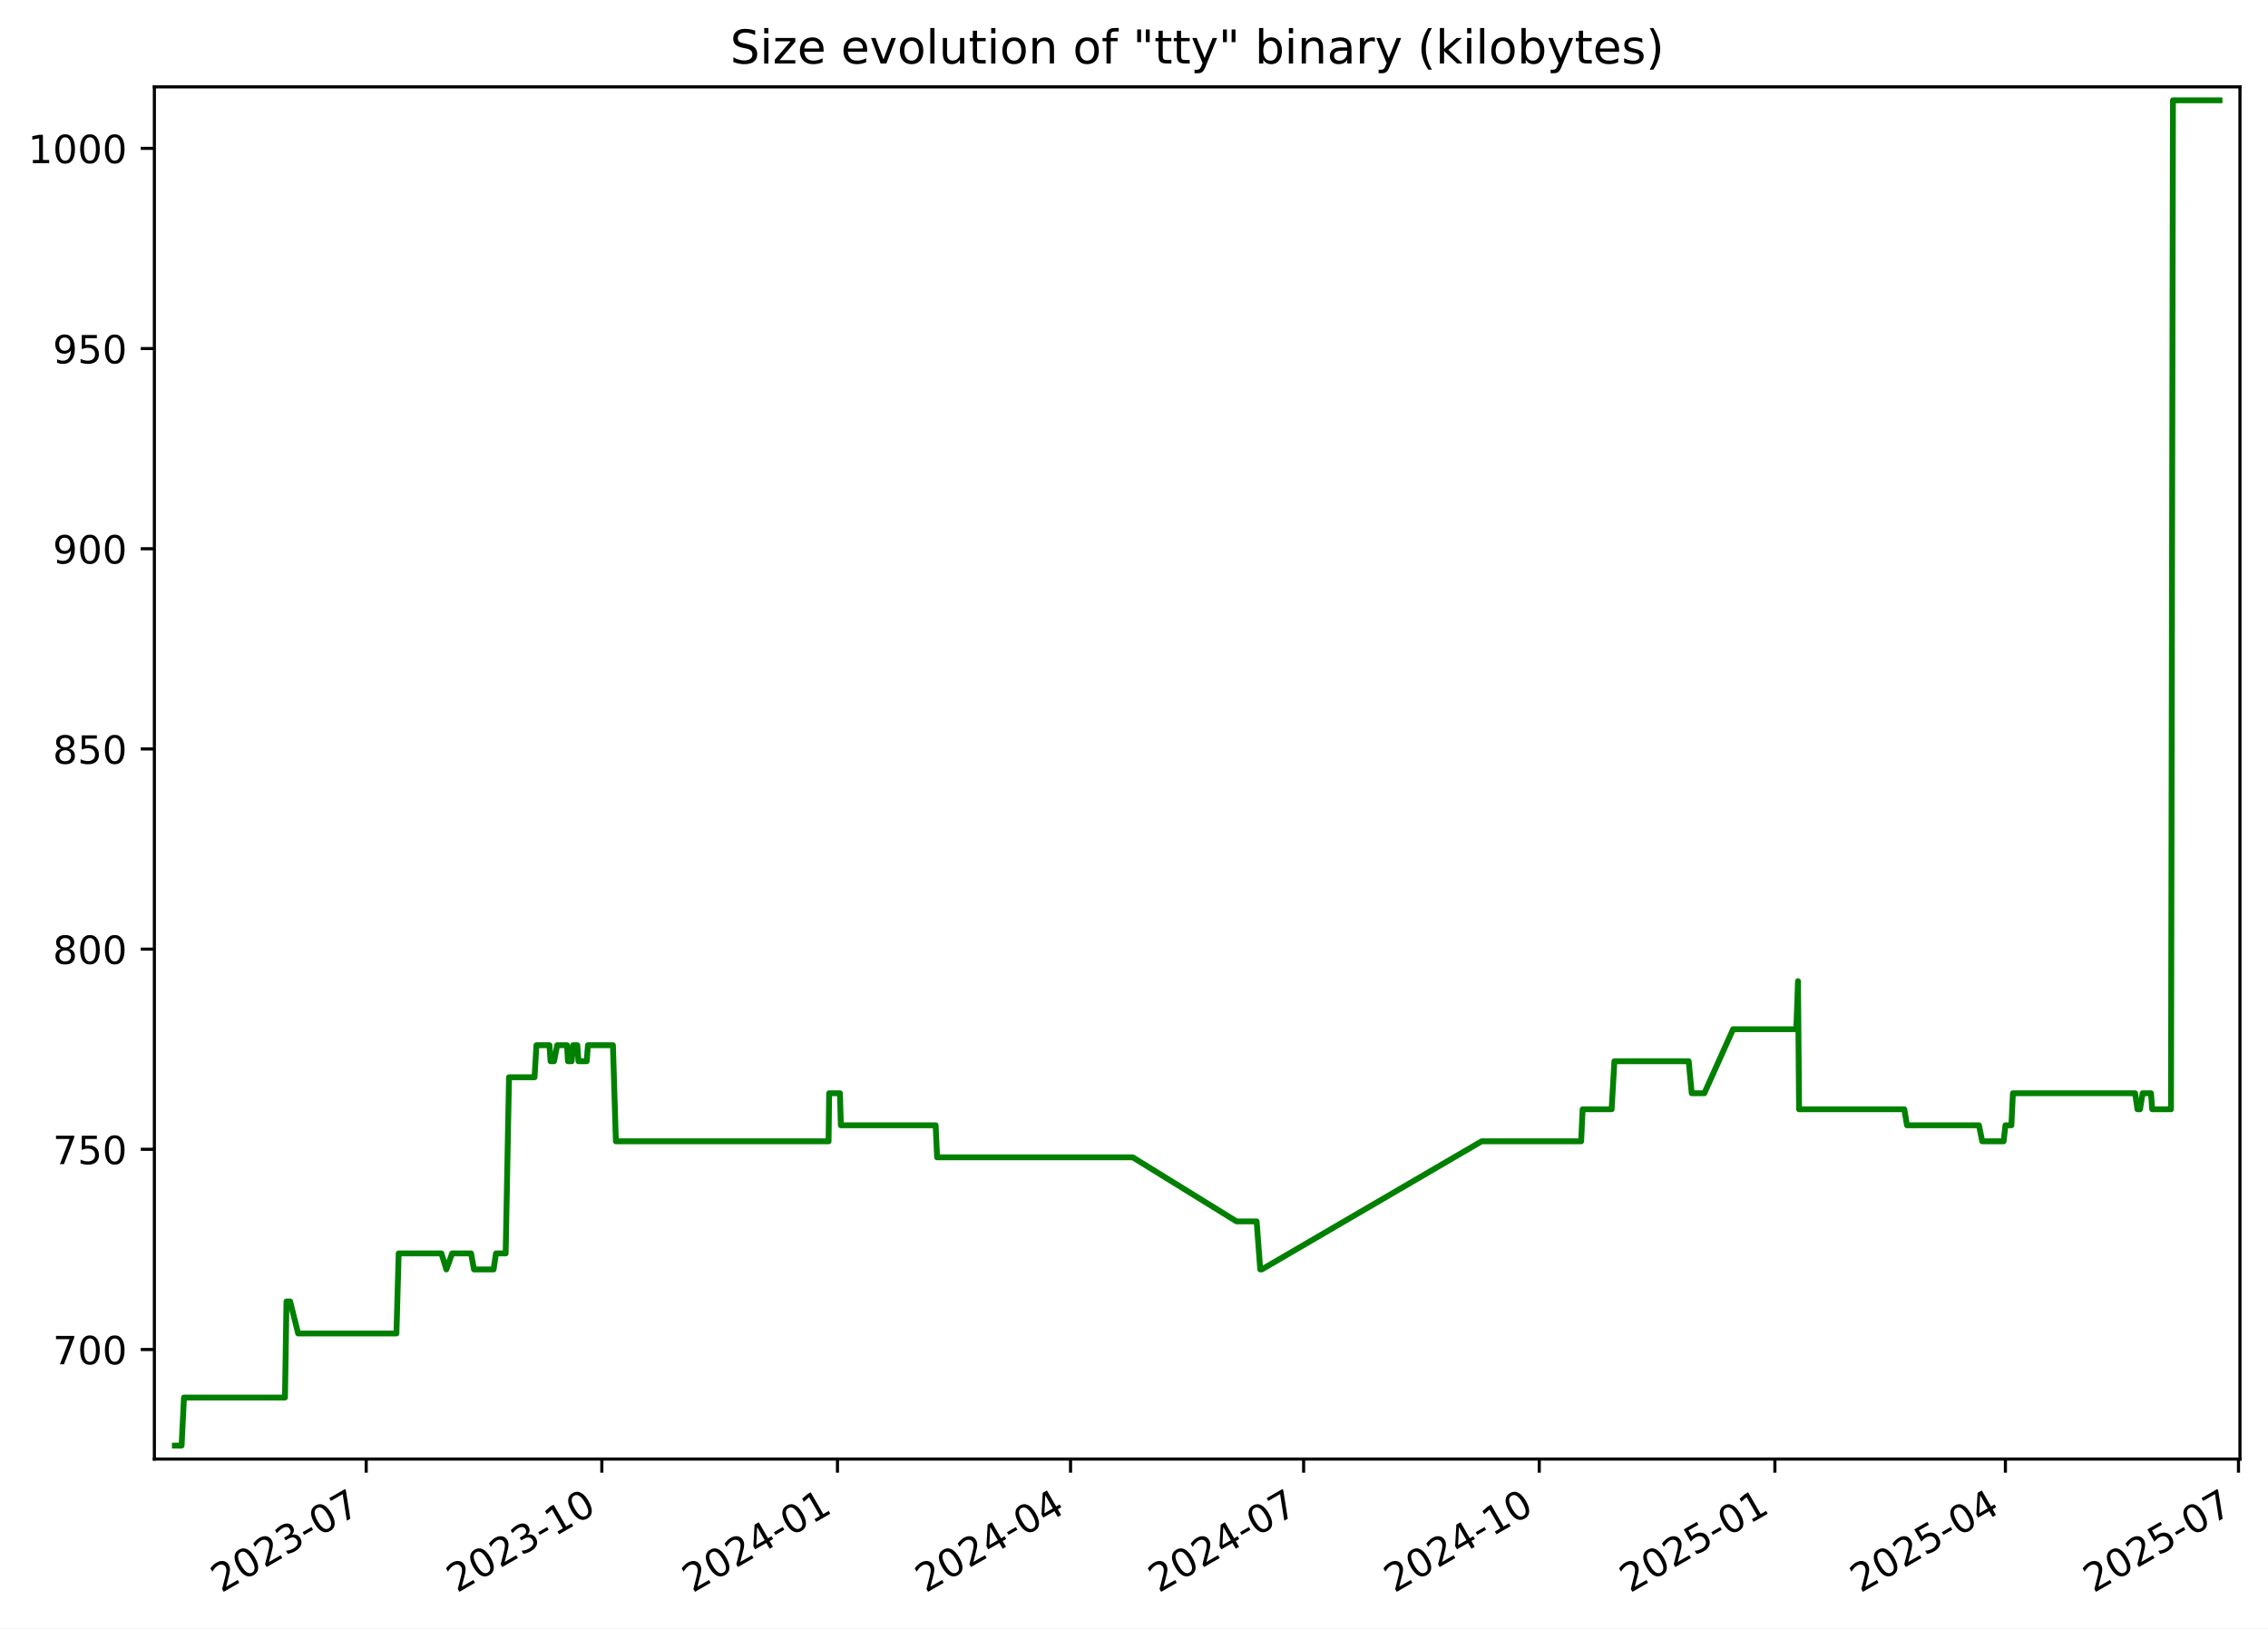
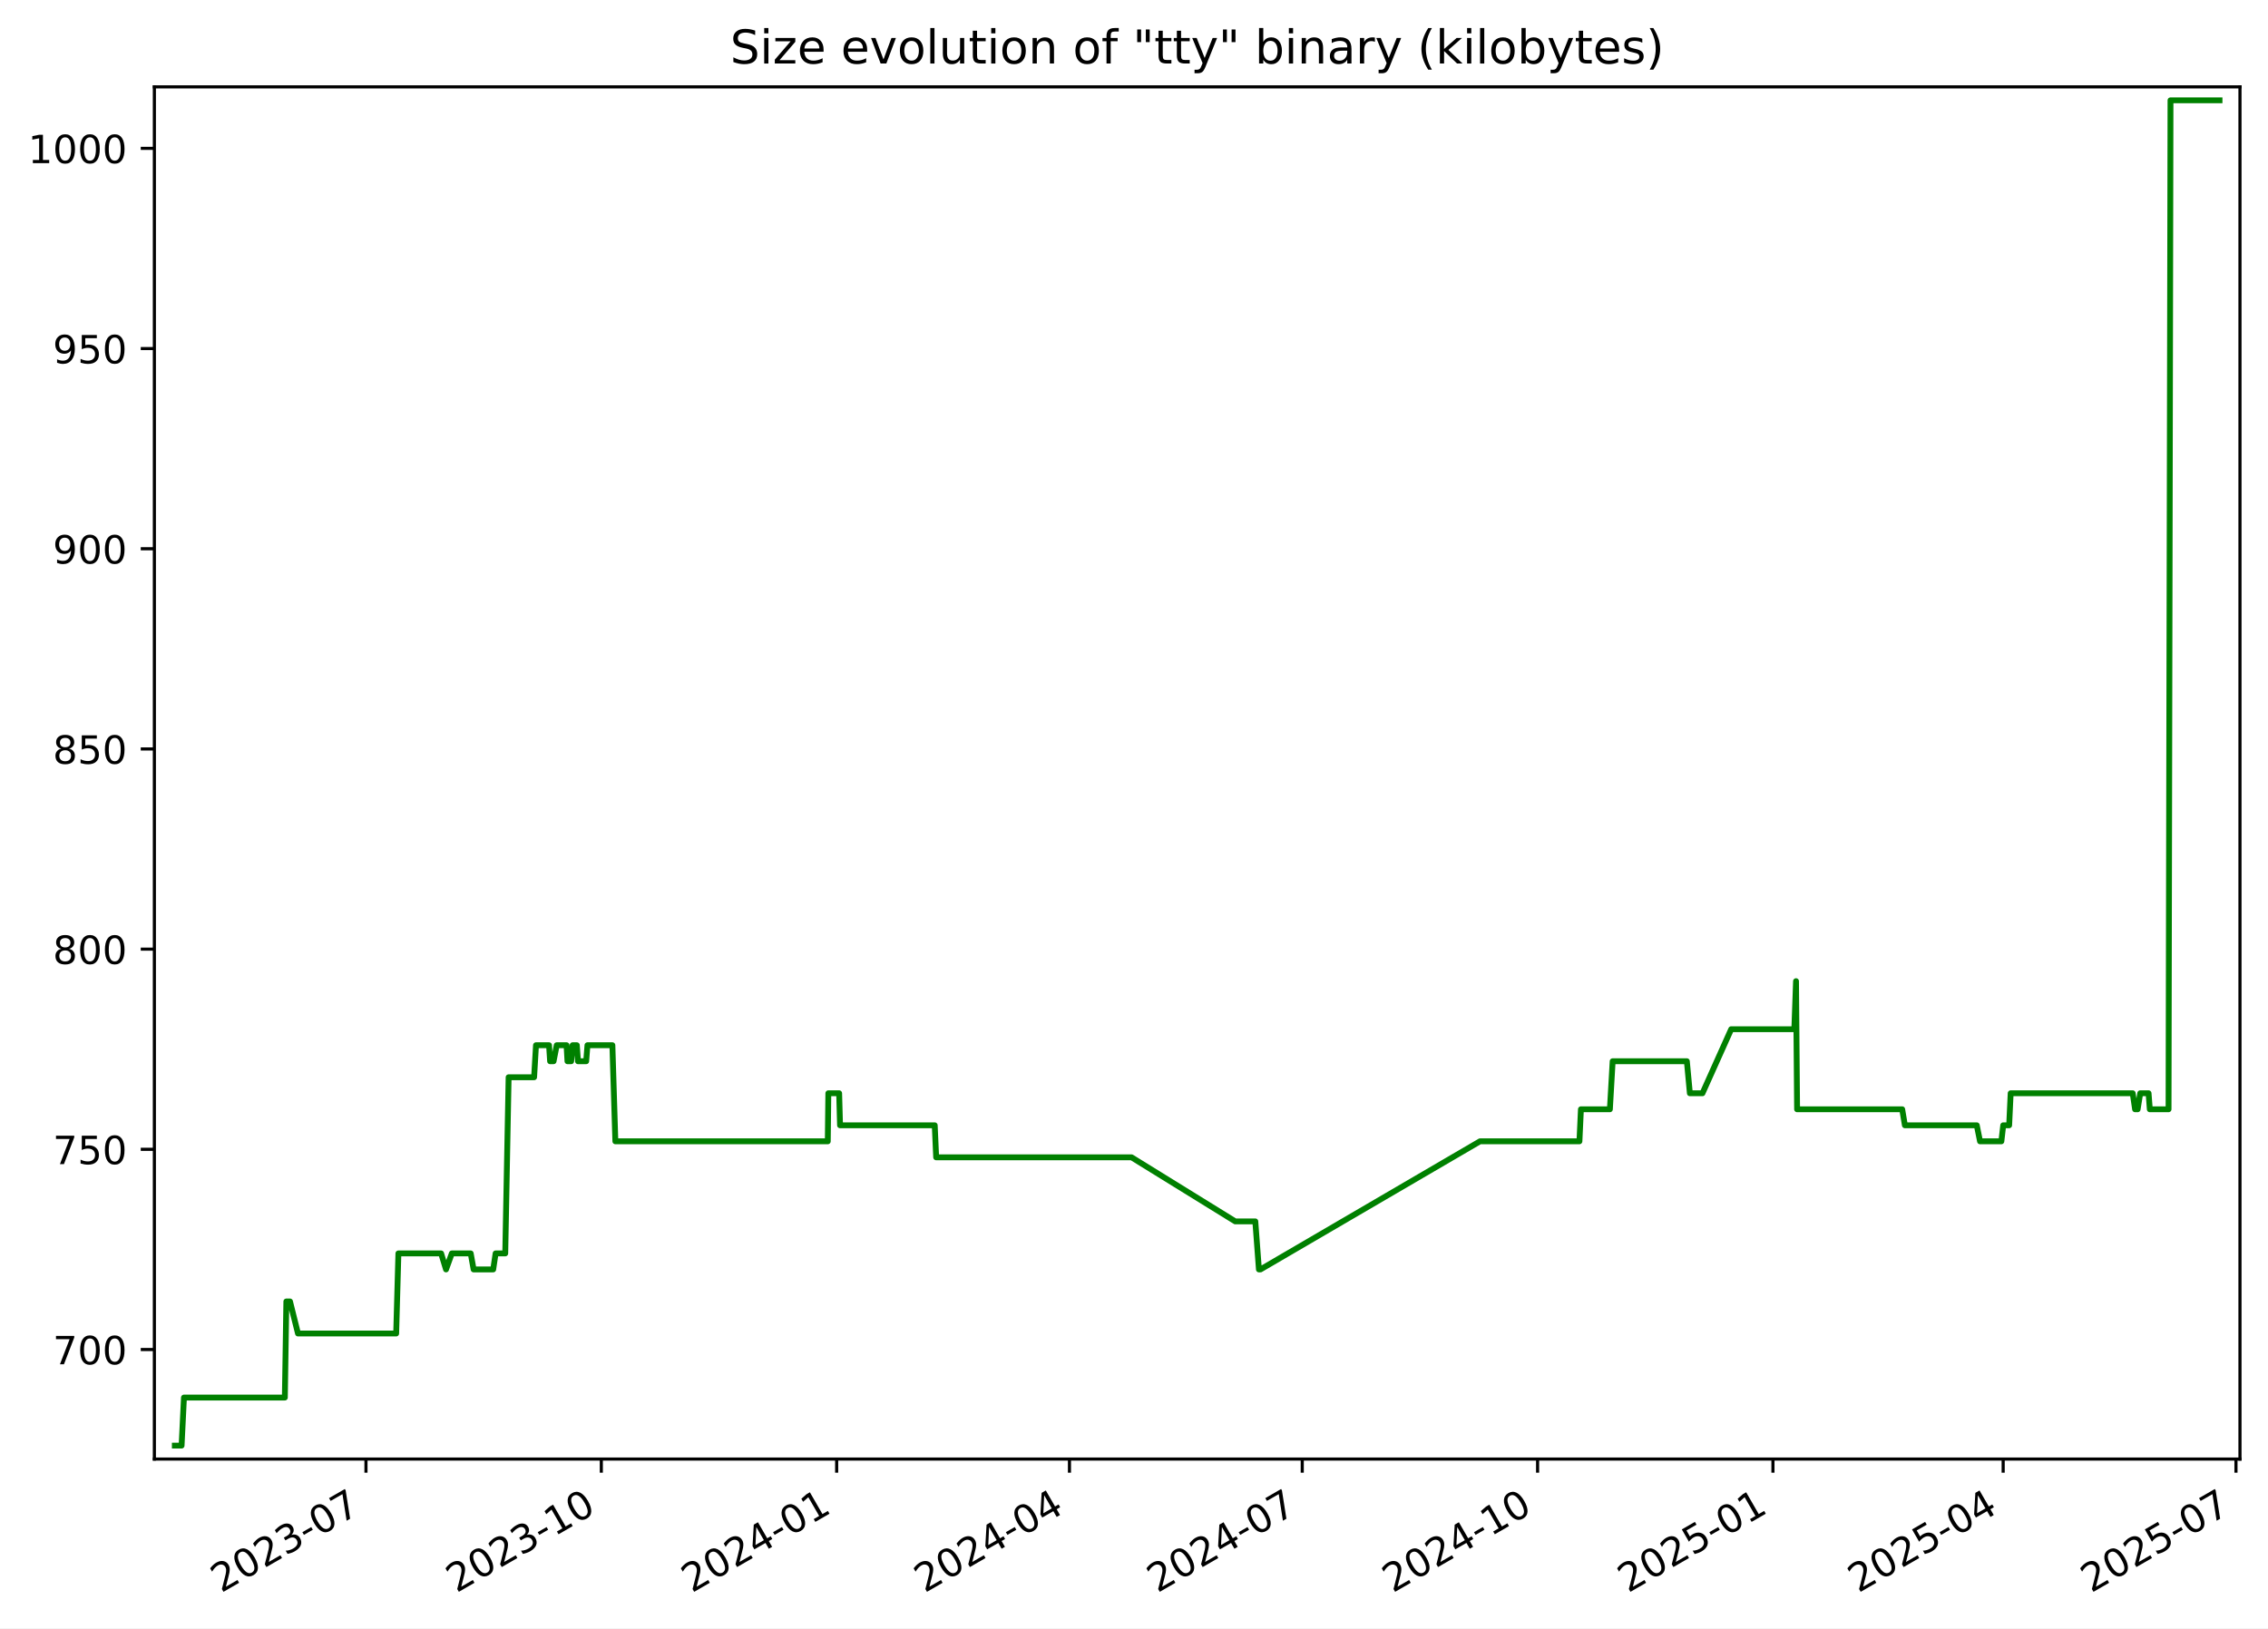
<svg xmlns="http://www.w3.org/2000/svg" xmlns:xlink="http://www.w3.org/1999/xlink" width="582.53pt" height="418.303pt" viewBox="0 0 582.53 418.303" version="1.1">
  <defs>
    <style type="text/css">*{stroke-linejoin: round; stroke-linecap: butt}</style>
  </defs>
  <g id="figure_1">
    <g id="patch_1">
      <path d="M -0 418.303  L 582.53 418.303  L 582.53 0  L -0 0  z " style="fill: #ffffff" />
    </g>
    <g id="axes_1">
      <g id="patch_2">
        <path d="M 39.65 374.83  L 575.33 374.83  L 575.33 22.318  L 39.65 22.318  z " style="fill: #ffffff" />
      </g>
      <g id="matplotlib.axis_1">
        <g id="xtick_1">
          <g id="line2d_1">
            <defs>
-               <path id="mcc7664330d" d="M 0 0  L 0 3.5  " style="stroke: #000000; stroke-width: 0.8" />
+               <path id="ma715d761e0" d="M 0 0  L 0 3.5  " style="stroke: #000000; stroke-width: 0.8" />
            </defs>
            <g>
-               <use xlink:href="#mcc7664330d" x="94.057" y="374.83" style="stroke: #000000; stroke-width: 0.8" />
+               <use xlink:href="#ma715d761e0" x="93.997" y="374.83" style="stroke: #000000; stroke-width: 0.8" />
            </g>
          </g>
          <g id="text_1">
-             <g transform="translate(56.83217 409.302) rotate(-30) scale(0.1 -0.1)">
+             <g transform="translate(56.77224 409.302) rotate(-30) scale(0.1 -0.1)">
              <defs>
                <path id="DejaVuSans-32" d="M 1228 531  L 3431 531  L 3431 0  L 469 0  L 469 531  Q 828 903 1448 1529  Q 2069 2156 2228 2338  Q 2531 2678 2651 2914  Q 2772 3150 2772 3378  Q 2772 3750 2511 3984  Q 2250 4219 1831 4219  Q 1534 4219 1204 4116  Q 875 4013 500 3803  L 500 4441  Q 881 4594 1212 4672  Q 1544 4750 1819 4750  Q 2544 4750 2975 4387  Q 3406 4025 3406 3419  Q 3406 3131 3298 2873  Q 3191 2616 2906 2266  Q 2828 2175 2409 1742  Q 1991 1309 1228 531  z " transform="scale(0.015625)" />
                <path id="DejaVuSans-30" d="M 2034 4250  Q 1547 4250 1301 3770  Q 1056 3291 1056 2328  Q 1056 1369 1301 889  Q 1547 409 2034 409  Q 2525 409 2770 889  Q 3016 1369 3016 2328  Q 3016 3291 2770 3770  Q 2525 4250 2034 4250  z M 2034 4750  Q 2819 4750 3233 4129  Q 3647 3509 3647 2328  Q 3647 1150 3233 529  Q 2819 -91 2034 -91  Q 1250 -91 836 529  Q 422 1150 422 2328  Q 422 3509 836 4129  Q 1250 4750 2034 4750  z " transform="scale(0.015625)" />
                <path id="DejaVuSans-33" d="M 2597 2516  Q 3050 2419 3304 2112  Q 3559 1806 3559 1356  Q 3559 666 3084 287  Q 2609 -91 1734 -91  Q 1441 -91 1130 -33  Q 819 25 488 141  L 488 750  Q 750 597 1062 519  Q 1375 441 1716 441  Q 2309 441 2620 675  Q 2931 909 2931 1356  Q 2931 1769 2642 2001  Q 2353 2234 1838 2234  L 1294 2234  L 1294 2753  L 1863 2753  Q 2328 2753 2575 2939  Q 2822 3125 2822 3475  Q 2822 3834 2567 4026  Q 2313 4219 1838 4219  Q 1578 4219 1281 4162  Q 984 4106 628 3988  L 628 4550  Q 988 4650 1302 4700  Q 1616 4750 1894 4750  Q 2613 4750 3031 4423  Q 3450 4097 3450 3541  Q 3450 3153 3228 2886  Q 3006 2619 2597 2516  z " transform="scale(0.015625)" />
                <path id="DejaVuSans-2d" d="M 313 2009  L 1997 2009  L 1997 1497  L 313 1497  L 313 2009  z " transform="scale(0.015625)" />
                <path id="DejaVuSans-37" d="M 525 4666  L 3525 4666  L 3525 4397  L 1831 0  L 1172 0  L 2766 4134  L 525 4134  L 525 4666  z " transform="scale(0.015625)" />
              </defs>
              <use xlink:href="#DejaVuSans-32" />
              <use xlink:href="#DejaVuSans-30" x="63.623" />
              <use xlink:href="#DejaVuSans-32" x="127.246" />
              <use xlink:href="#DejaVuSans-33" x="190.869" />
              <use xlink:href="#DejaVuSans-2d" x="254.492" />
              <use xlink:href="#DejaVuSans-30" x="290.576" />
              <use xlink:href="#DejaVuSans-37" x="354.199" />
            </g>
          </g>
        </g>
        <g id="xtick_2">
          <g id="line2d_2">
            <g>
-               <use xlink:href="#mcc7664330d" x="154.58" y="374.83" style="stroke: #000000; stroke-width: 0.8" />
+               <use xlink:href="#ma715d761e0" x="154.446" y="374.83" style="stroke: #000000; stroke-width: 0.8" />
            </g>
          </g>
          <g id="text_2">
-             <g transform="translate(117.3547 409.302) rotate(-30) scale(0.1 -0.1)">
+             <g transform="translate(117.221 409.302) rotate(-30) scale(0.1 -0.1)">
              <defs>
                <path id="DejaVuSans-31" d="M 794 531  L 1825 531  L 1825 4091  L 703 3866  L 703 4441  L 1819 4666  L 2450 4666  L 2450 531  L 3481 531  L 3481 0  L 794 0  L 794 531  z " transform="scale(0.015625)" />
              </defs>
              <use xlink:href="#DejaVuSans-32" />
              <use xlink:href="#DejaVuSans-30" x="63.623" />
              <use xlink:href="#DejaVuSans-32" x="127.246" />
              <use xlink:href="#DejaVuSans-33" x="190.869" />
              <use xlink:href="#DejaVuSans-2d" x="254.492" />
              <use xlink:href="#DejaVuSans-31" x="290.576" />
              <use xlink:href="#DejaVuSans-30" x="354.199" />
            </g>
          </g>
        </g>
        <g id="xtick_3">
          <g id="line2d_3">
            <g>
-               <use xlink:href="#mcc7664330d" x="215.102" y="374.83" style="stroke: #000000; stroke-width: 0.8" />
+               <use xlink:href="#ma715d761e0" x="214.895" y="374.83" style="stroke: #000000; stroke-width: 0.8" />
            </g>
          </g>
          <g id="text_3">
-             <g transform="translate(177.8773 409.302) rotate(-30) scale(0.1 -0.1)">
+             <g transform="translate(177.6698 409.302) rotate(-30) scale(0.1 -0.1)">
              <defs>
                <path id="DejaVuSans-34" d="M 2419 4116  L 825 1625  L 2419 1625  L 2419 4116  z M 2253 4666  L 3047 4666  L 3047 1625  L 3713 1625  L 3713 1100  L 3047 1100  L 3047 0  L 2419 0  L 2419 1100  L 313 1100  L 313 1709  L 2253 4666  z " transform="scale(0.015625)" />
              </defs>
              <use xlink:href="#DejaVuSans-32" />
              <use xlink:href="#DejaVuSans-30" x="63.623" />
              <use xlink:href="#DejaVuSans-32" x="127.246" />
              <use xlink:href="#DejaVuSans-34" x="190.869" />
              <use xlink:href="#DejaVuSans-2d" x="254.492" />
              <use xlink:href="#DejaVuSans-30" x="290.576" />
              <use xlink:href="#DejaVuSans-31" x="354.199" />
            </g>
          </g>
        </g>
        <g id="xtick_4">
          <g id="line2d_4">
            <g>
-               <use xlink:href="#mcc7664330d" x="274.967" y="374.83" style="stroke: #000000; stroke-width: 0.8" />
+               <use xlink:href="#ma715d761e0" x="274.686" y="374.83" style="stroke: #000000; stroke-width: 0.8" />
            </g>
          </g>
          <g id="text_4">
-             <g transform="translate(237.742 409.302) rotate(-30) scale(0.1 -0.1)">
+             <g transform="translate(237.4615 409.302) rotate(-30) scale(0.1 -0.1)">
              <use xlink:href="#DejaVuSans-32" />
              <use xlink:href="#DejaVuSans-30" x="63.623" />
              <use xlink:href="#DejaVuSans-32" x="127.246" />
              <use xlink:href="#DejaVuSans-34" x="190.869" />
              <use xlink:href="#DejaVuSans-2d" x="254.492" />
              <use xlink:href="#DejaVuSans-30" x="290.576" />
              <use xlink:href="#DejaVuSans-34" x="354.199" />
            </g>
          </g>
        </g>
        <g id="xtick_5">
          <g id="line2d_5">
            <g>
-               <use xlink:href="#mcc7664330d" x="334.832" y="374.83" style="stroke: #000000; stroke-width: 0.8" />
+               <use xlink:href="#ma715d761e0" x="334.478" y="374.83" style="stroke: #000000; stroke-width: 0.8" />
            </g>
          </g>
          <g id="text_5">
-             <g transform="translate(297.6067 409.302) rotate(-30) scale(0.1 -0.1)">
+             <g transform="translate(297.2533 409.302) rotate(-30) scale(0.1 -0.1)">
              <use xlink:href="#DejaVuSans-32" />
              <use xlink:href="#DejaVuSans-30" x="63.623" />
              <use xlink:href="#DejaVuSans-32" x="127.246" />
              <use xlink:href="#DejaVuSans-34" x="190.869" />
              <use xlink:href="#DejaVuSans-2d" x="254.492" />
              <use xlink:href="#DejaVuSans-30" x="290.576" />
              <use xlink:href="#DejaVuSans-37" x="354.199" />
            </g>
          </g>
        </g>
        <g id="xtick_6">
          <g id="line2d_6">
            <g>
-               <use xlink:href="#mcc7664330d" x="395.354" y="374.83" style="stroke: #000000; stroke-width: 0.8" />
+               <use xlink:href="#ma715d761e0" x="394.927" y="374.83" style="stroke: #000000; stroke-width: 0.8" />
            </g>
          </g>
          <g id="text_6">
-             <g transform="translate(358.1293 409.302) rotate(-30) scale(0.1 -0.1)">
+             <g transform="translate(357.702 409.302) rotate(-30) scale(0.1 -0.1)">
              <use xlink:href="#DejaVuSans-32" />
              <use xlink:href="#DejaVuSans-30" x="63.623" />
              <use xlink:href="#DejaVuSans-32" x="127.246" />
              <use xlink:href="#DejaVuSans-34" x="190.869" />
              <use xlink:href="#DejaVuSans-2d" x="254.492" />
              <use xlink:href="#DejaVuSans-31" x="290.576" />
              <use xlink:href="#DejaVuSans-30" x="354.199" />
            </g>
          </g>
        </g>
        <g id="xtick_7">
          <g id="line2d_7">
            <g>
-               <use xlink:href="#mcc7664330d" x="455.877" y="374.83" style="stroke: #000000; stroke-width: 0.8" />
+               <use xlink:href="#ma715d761e0" x="455.376" y="374.83" style="stroke: #000000; stroke-width: 0.8" />
            </g>
          </g>
          <g id="text_7">
-             <g transform="translate(418.6519 409.302) rotate(-30) scale(0.1 -0.1)">
+             <g transform="translate(418.1508 409.302) rotate(-30) scale(0.1 -0.1)">
              <defs>
                <path id="DejaVuSans-35" d="M 691 4666  L 3169 4666  L 3169 4134  L 1269 4134  L 1269 2991  Q 1406 3038 1543 3061  Q 1681 3084 1819 3084  Q 2600 3084 3056 2656  Q 3513 2228 3513 1497  Q 3513 744 3044 326  Q 2575 -91 1722 -91  Q 1428 -91 1123 -41  Q 819 9 494 109  L 494 744  Q 775 591 1075 516  Q 1375 441 1709 441  Q 2250 441 2565 725  Q 2881 1009 2881 1497  Q 2881 1984 2565 2268  Q 2250 2553 1709 2553  Q 1456 2553 1204 2497  Q 953 2441 691 2322  L 691 4666  z " transform="scale(0.015625)" />
              </defs>
              <use xlink:href="#DejaVuSans-32" />
              <use xlink:href="#DejaVuSans-30" x="63.623" />
              <use xlink:href="#DejaVuSans-32" x="127.246" />
              <use xlink:href="#DejaVuSans-35" x="190.869" />
              <use xlink:href="#DejaVuSans-2d" x="254.492" />
              <use xlink:href="#DejaVuSans-30" x="290.576" />
              <use xlink:href="#DejaVuSans-31" x="354.199" />
            </g>
          </g>
        </g>
        <g id="xtick_8">
          <g id="line2d_8">
            <g>
-               <use xlink:href="#mcc7664330d" x="515.084" y="374.83" style="stroke: #000000; stroke-width: 0.8" />
+               <use xlink:href="#ma715d761e0" x="514.51" y="374.83" style="stroke: #000000; stroke-width: 0.8" />
            </g>
          </g>
          <g id="text_8">
-             <g transform="translate(477.8587 409.302) rotate(-30) scale(0.1 -0.1)">
+             <g transform="translate(477.2855 409.302) rotate(-30) scale(0.1 -0.1)">
              <use xlink:href="#DejaVuSans-32" />
              <use xlink:href="#DejaVuSans-30" x="63.623" />
              <use xlink:href="#DejaVuSans-32" x="127.246" />
              <use xlink:href="#DejaVuSans-35" x="190.869" />
              <use xlink:href="#DejaVuSans-2d" x="254.492" />
              <use xlink:href="#DejaVuSans-30" x="290.576" />
              <use xlink:href="#DejaVuSans-34" x="354.199" />
            </g>
          </g>
        </g>
        <g id="xtick_9">
          <g id="line2d_9">
            <g>
-               <use xlink:href="#mcc7664330d" x="574.948" y="374.83" style="stroke: #000000; stroke-width: 0.8" />
+               <use xlink:href="#ma715d761e0" x="574.302" y="374.83" style="stroke: #000000; stroke-width: 0.8" />
            </g>
          </g>
          <g id="text_9">
-             <g transform="translate(537.7234 409.302) rotate(-30) scale(0.1 -0.1)">
+             <g transform="translate(537.0772 409.302) rotate(-30) scale(0.1 -0.1)">
              <use xlink:href="#DejaVuSans-32" />
              <use xlink:href="#DejaVuSans-30" x="63.623" />
              <use xlink:href="#DejaVuSans-32" x="127.246" />
              <use xlink:href="#DejaVuSans-35" x="190.869" />
              <use xlink:href="#DejaVuSans-2d" x="254.492" />
              <use xlink:href="#DejaVuSans-30" x="290.576" />
              <use xlink:href="#DejaVuSans-37" x="354.199" />
            </g>
          </g>
        </g>
      </g>
      <g id="matplotlib.axis_2">
        <g id="ytick_1">
          <g id="line2d_10">
            <defs>
-               <path id="m522beede23" d="M 0 0  L -3.5 0  " style="stroke: #000000; stroke-width: 0.8" />
+               <path id="m57c269b318" d="M 0 0  L -3.5 0  " style="stroke: #000000; stroke-width: 0.8" />
            </defs>
            <g>
-               <use xlink:href="#m522beede23" x="39.65" y="346.688" style="stroke: #000000; stroke-width: 0.8" />
+               <use xlink:href="#m57c269b318" x="39.65" y="346.688" style="stroke: #000000; stroke-width: 0.8" />
            </g>
          </g>
          <g id="text_10">
            <g transform="translate(13.5625 350.4876) scale(0.1 -0.1)">
              <use xlink:href="#DejaVuSans-37" />
              <use xlink:href="#DejaVuSans-30" x="63.623" />
              <use xlink:href="#DejaVuSans-30" x="127.246" />
            </g>
          </g>
        </g>
        <g id="ytick_2">
          <g id="line2d_11">
            <g>
-               <use xlink:href="#m522beede23" x="39.65" y="295.26" style="stroke: #000000; stroke-width: 0.8" />
+               <use xlink:href="#m57c269b318" x="39.65" y="295.26" style="stroke: #000000; stroke-width: 0.8" />
            </g>
          </g>
          <g id="text_11">
            <g transform="translate(13.5625 299.0591) scale(0.1 -0.1)">
              <use xlink:href="#DejaVuSans-37" />
              <use xlink:href="#DejaVuSans-35" x="63.623" />
              <use xlink:href="#DejaVuSans-30" x="127.246" />
            </g>
          </g>
        </g>
        <g id="ytick_3">
          <g id="line2d_12">
            <g>
-               <use xlink:href="#m522beede23" x="39.65" y="243.831" style="stroke: #000000; stroke-width: 0.8" />
+               <use xlink:href="#m57c269b318" x="39.65" y="243.831" style="stroke: #000000; stroke-width: 0.8" />
            </g>
          </g>
          <g id="text_12">
            <g transform="translate(13.5625 247.6305) scale(0.1 -0.1)">
              <defs>
                <path id="DejaVuSans-38" d="M 2034 2216  Q 1584 2216 1326 1975  Q 1069 1734 1069 1313  Q 1069 891 1326 650  Q 1584 409 2034 409  Q 2484 409 2743 651  Q 3003 894 3003 1313  Q 3003 1734 2745 1975  Q 2488 2216 2034 2216  z M 1403 2484  Q 997 2584 770 2862  Q 544 3141 544 3541  Q 544 4100 942 4425  Q 1341 4750 2034 4750  Q 2731 4750 3128 4425  Q 3525 4100 3525 3541  Q 3525 3141 3298 2862  Q 3072 2584 2669 2484  Q 3125 2378 3379 2068  Q 3634 1759 3634 1313  Q 3634 634 3220 271  Q 2806 -91 2034 -91  Q 1263 -91 848 271  Q 434 634 434 1313  Q 434 1759 690 2068  Q 947 2378 1403 2484  z M 1172 3481  Q 1172 3119 1398 2916  Q 1625 2713 2034 2713  Q 2441 2713 2670 2916  Q 2900 3119 2900 3481  Q 2900 3844 2670 4047  Q 2441 4250 2034 4250  Q 1625 4250 1398 4047  Q 1172 3844 1172 3481  z " transform="scale(0.015625)" />
              </defs>
              <use xlink:href="#DejaVuSans-38" />
              <use xlink:href="#DejaVuSans-30" x="63.623" />
              <use xlink:href="#DejaVuSans-30" x="127.246" />
            </g>
          </g>
        </g>
        <g id="ytick_4">
          <g id="line2d_13">
            <g>
-               <use xlink:href="#m522beede23" x="39.65" y="192.403" style="stroke: #000000; stroke-width: 0.8" />
+               <use xlink:href="#m57c269b318" x="39.65" y="192.403" style="stroke: #000000; stroke-width: 0.8" />
            </g>
          </g>
          <g id="text_13">
            <g transform="translate(13.5625 196.2019) scale(0.1 -0.1)">
              <use xlink:href="#DejaVuSans-38" />
              <use xlink:href="#DejaVuSans-35" x="63.623" />
              <use xlink:href="#DejaVuSans-30" x="127.246" />
            </g>
          </g>
        </g>
        <g id="ytick_5">
          <g id="line2d_14">
            <g>
-               <use xlink:href="#m522beede23" x="39.65" y="140.974" style="stroke: #000000; stroke-width: 0.8" />
+               <use xlink:href="#m57c269b318" x="39.65" y="140.974" style="stroke: #000000; stroke-width: 0.8" />
            </g>
          </g>
          <g id="text_14">
            <g transform="translate(13.5625 144.7733) scale(0.1 -0.1)">
              <defs>
                <path id="DejaVuSans-39" d="M 703 97  L 703 672  Q 941 559 1184 500  Q 1428 441 1663 441  Q 2288 441 2617 861  Q 2947 1281 2994 2138  Q 2813 1869 2534 1725  Q 2256 1581 1919 1581  Q 1219 1581 811 2004  Q 403 2428 403 3163  Q 403 3881 828 4315  Q 1253 4750 1959 4750  Q 2769 4750 3195 4129  Q 3622 3509 3622 2328  Q 3622 1225 3098 567  Q 2575 -91 1691 -91  Q 1453 -91 1209 -44  Q 966 3 703 97  z M 1959 2075  Q 2384 2075 2632 2365  Q 2881 2656 2881 3163  Q 2881 3666 2632 3958  Q 2384 4250 1959 4250  Q 1534 4250 1286 3958  Q 1038 3666 1038 3163  Q 1038 2656 1286 2365  Q 1534 2075 1959 2075  z " transform="scale(0.015625)" />
              </defs>
              <use xlink:href="#DejaVuSans-39" />
              <use xlink:href="#DejaVuSans-30" x="63.623" />
              <use xlink:href="#DejaVuSans-30" x="127.246" />
            </g>
          </g>
        </g>
        <g id="ytick_6">
          <g id="line2d_15">
            <g>
-               <use xlink:href="#m522beede23" x="39.65" y="89.546" style="stroke: #000000; stroke-width: 0.8" />
+               <use xlink:href="#m57c269b318" x="39.65" y="89.546" style="stroke: #000000; stroke-width: 0.8" />
            </g>
          </g>
          <g id="text_15">
            <g transform="translate(13.5625 93.34477) scale(0.1 -0.1)">
              <use xlink:href="#DejaVuSans-39" />
              <use xlink:href="#DejaVuSans-35" x="63.623" />
              <use xlink:href="#DejaVuSans-30" x="127.246" />
            </g>
          </g>
        </g>
        <g id="ytick_7">
          <g id="line2d_16">
            <g>
-               <use xlink:href="#m522beede23" x="39.65" y="38.117" style="stroke: #000000; stroke-width: 0.8" />
+               <use xlink:href="#m57c269b318" x="39.65" y="38.117" style="stroke: #000000; stroke-width: 0.8" />
            </g>
          </g>
          <g id="text_16">
            <g transform="translate(7.2 41.9162) scale(0.1 -0.1)">
              <use xlink:href="#DejaVuSans-31" />
              <use xlink:href="#DejaVuSans-30" x="63.623" />
              <use xlink:href="#DejaVuSans-30" x="127.246" />
              <use xlink:href="#DejaVuSans-30" x="190.869" />
            </g>
          </g>
        </g>
      </g>
      <g id="line2d_17">
-         <path d="M 44.902 371.374  L 46.643 371.374  L 47.252 359.031  L 73.198 359.031  L 73.583 334.346  L 74.523 334.346  L 76.574 342.574  L 101.826 342.574  L 102.399 322.003  L 113.384 322.003  L 114.645 326.117  L 116.137 322.003  L 120.995 322.003  L 121.74 326.117  L 126.778 326.117  L 127.395 322.003  L 129.876 322.003  L 130.742 276.746  L 137.298 276.746  L 137.781 268.517  L 141.136 268.517  L 141.408 272.631  L 142.305 272.631  L 143.109 268.517  L 145.643 268.517  L 145.877 272.631  L 146.826 272.631  L 147.196 268.517  L 148.284 268.517  L 148.579 272.631  L 150.691 272.631  L 151.016 268.517  L 157.428 268.517  L 158.191 293.203  L 212.819 293.203  L 212.961 280.86  L 215.744 280.86  L 215.971 289.088  L 240.321 289.088  L 240.691 297.317  L 290.94 297.317  L 317.603 313.774  L 322.764 313.774  L 323.69 326.117  L 324.091 326.117  L 380.543 293.203  L 406.114 293.203  L 406.497 284.974  L 413.944 284.974  L 414.655 272.631  L 433.741 272.631  L 434.513 280.86  L 437.752 280.86  L 445.142 264.403  L 461.373 264.403  L 461.812 252.06  L 462.088 284.974  L 489.117 284.974  L 489.808 289.088  L 508.297 289.088  L 509.128 293.203  L 514.621 293.203  L 515.095 289.088  L 516.622 289.088  L 517.01 280.86  L 548.398 280.86  L 549.002 284.974  L 549.662 284.974  L 550.328 280.86  L 552.475 280.86  L 552.791 284.974  L 557.614 284.974  L 558.114 25.774  L 570.078 25.774  L 570.078 25.774  " clip-path="url(#pde78373ef1)" style="fill: none; stroke: #008000; stroke-width: 1.5; stroke-linecap: square" />
+         <path d="M 44.902 371.374  L 46.641 371.374  L 47.25 359.031  L 73.164 359.031  L 73.548 334.346  L 74.487 334.346  L 76.535 342.574  L 101.757 342.574  L 102.329 322.003  L 113.301 322.003  L 114.56 326.117  L 116.05 322.003  L 120.903 322.003  L 121.646 326.117  L 126.679 326.117  L 127.294 322.003  L 129.772 322.003  L 130.638 276.746  L 137.185 276.746  L 137.668 268.517  L 141.019 268.517  L 141.29 272.631  L 142.186 272.631  L 142.989 268.517  L 145.52 268.517  L 145.754 272.631  L 146.702 272.631  L 147.072 268.517  L 148.158 268.517  L 148.453 272.631  L 150.562 272.631  L 150.887 268.517  L 157.291 268.517  L 158.053 293.203  L 212.615 293.203  L 212.756 280.86  L 215.535 280.86  L 215.763 289.088  L 240.083 289.088  L 240.452 297.317  L 290.64 297.317  L 317.271 313.774  L 322.425 313.774  L 323.35 326.117  L 323.75 326.117  L 380.133 293.203  L 405.674 293.203  L 406.056 284.974  L 413.494 284.974  L 414.205 272.631  L 433.267 272.631  L 434.038 280.86  L 437.273 280.86  L 444.654 264.403  L 460.866 264.403  L 461.304 252.06  L 461.579 284.974  L 488.575 284.974  L 489.265 289.088  L 507.732 289.088  L 508.562 293.203  L 514.048 293.203  L 514.522 289.088  L 516.047 289.088  L 516.434 280.86  L 547.784 280.86  L 548.388 284.974  L 549.047 284.974  L 549.711 280.86  L 551.856 280.86  L 552.172 284.974  L 556.989 284.974  L 557.488 25.774  L 570.078 25.774  L 570.078 25.774  " clip-path="url(#p0fa4270051)" style="fill: none; stroke: #008000; stroke-width: 1.5; stroke-linecap: square" />
      </g>
      <g id="patch_3">
        <path d="M 39.65 374.83  L 39.65 22.318  " style="fill: none; stroke: #000000; stroke-width: 0.8; stroke-linejoin: miter; stroke-linecap: square" />
      </g>
      <g id="patch_4">
        <path d="M 575.33 374.83  L 575.33 22.318  " style="fill: none; stroke: #000000; stroke-width: 0.8; stroke-linejoin: miter; stroke-linecap: square" />
      </g>
      <g id="patch_5">
        <path d="M 39.65 374.83  L 575.33 374.83  " style="fill: none; stroke: #000000; stroke-width: 0.8; stroke-linejoin: miter; stroke-linecap: square" />
      </g>
      <g id="patch_6">
        <path d="M 39.65 22.318  L 575.33 22.318  " style="fill: none; stroke: #000000; stroke-width: 0.8; stroke-linejoin: miter; stroke-linecap: square" />
      </g>
      <g id="text_17">
        <g transform="translate(187.5387 16.31812) scale(0.12 -0.12)">
          <defs>
            <path id="DejaVuSans-53" d="M 3425 4513  L 3425 3897  Q 3066 4069 2747 4153  Q 2428 4238 2131 4238  Q 1616 4238 1336 4038  Q 1056 3838 1056 3469  Q 1056 3159 1242 3001  Q 1428 2844 1947 2747  L 2328 2669  Q 3034 2534 3370 2195  Q 3706 1856 3706 1288  Q 3706 609 3251 259  Q 2797 -91 1919 -91  Q 1588 -91 1214 -16  Q 841 59 441 206  L 441 856  Q 825 641 1194 531  Q 1563 422 1919 422  Q 2459 422 2753 634  Q 3047 847 3047 1241  Q 3047 1584 2836 1778  Q 2625 1972 2144 2069  L 1759 2144  Q 1053 2284 737 2584  Q 422 2884 422 3419  Q 422 4038 858 4394  Q 1294 4750 2059 4750  Q 2388 4750 2728 4690  Q 3069 4631 3425 4513  z " transform="scale(0.015625)" />
            <path id="DejaVuSans-69" d="M 603 3500  L 1178 3500  L 1178 0  L 603 0  L 603 3500  z M 603 4863  L 1178 4863  L 1178 4134  L 603 4134  L 603 4863  z " transform="scale(0.015625)" />
            <path id="DejaVuSans-7a" d="M 353 3500  L 3084 3500  L 3084 2975  L 922 459  L 3084 459  L 3084 0  L 275 0  L 275 525  L 2438 3041  L 353 3041  L 353 3500  z " transform="scale(0.015625)" />
            <path id="DejaVuSans-65" d="M 3597 1894  L 3597 1613  L 953 1613  Q 991 1019 1311 708  Q 1631 397 2203 397  Q 2534 397 2845 478  Q 3156 559 3463 722  L 3463 178  Q 3153 47 2828 -22  Q 2503 -91 2169 -91  Q 1331 -91 842 396  Q 353 884 353 1716  Q 353 2575 817 3079  Q 1281 3584 2069 3584  Q 2775 3584 3186 3129  Q 3597 2675 3597 1894  z M 3022 2063  Q 3016 2534 2758 2815  Q 2500 3097 2075 3097  Q 1594 3097 1305 2825  Q 1016 2553 972 2059  L 3022 2063  z " transform="scale(0.015625)" />
            <path id="DejaVuSans-20" transform="scale(0.015625)" />
            <path id="DejaVuSans-76" d="M 191 3500  L 800 3500  L 1894 563  L 2988 3500  L 3597 3500  L 2284 0  L 1503 0  L 191 3500  z " transform="scale(0.015625)" />
            <path id="DejaVuSans-6f" d="M 1959 3097  Q 1497 3097 1228 2736  Q 959 2375 959 1747  Q 959 1119 1226 758  Q 1494 397 1959 397  Q 2419 397 2687 759  Q 2956 1122 2956 1747  Q 2956 2369 2687 2733  Q 2419 3097 1959 3097  z M 1959 3584  Q 2709 3584 3137 3096  Q 3566 2609 3566 1747  Q 3566 888 3137 398  Q 2709 -91 1959 -91  Q 1206 -91 779 398  Q 353 888 353 1747  Q 353 2609 779 3096  Q 1206 3584 1959 3584  z " transform="scale(0.015625)" />
            <path id="DejaVuSans-6c" d="M 603 4863  L 1178 4863  L 1178 0  L 603 0  L 603 4863  z " transform="scale(0.015625)" />
            <path id="DejaVuSans-75" d="M 544 1381  L 544 3500  L 1119 3500  L 1119 1403  Q 1119 906 1312 657  Q 1506 409 1894 409  Q 2359 409 2629 706  Q 2900 1003 2900 1516  L 2900 3500  L 3475 3500  L 3475 0  L 2900 0  L 2900 538  Q 2691 219 2414 64  Q 2138 -91 1772 -91  Q 1169 -91 856 284  Q 544 659 544 1381  z M 1991 3584  L 1991 3584  z " transform="scale(0.015625)" />
            <path id="DejaVuSans-74" d="M 1172 4494  L 1172 3500  L 2356 3500  L 2356 3053  L 1172 3053  L 1172 1153  Q 1172 725 1289 603  Q 1406 481 1766 481  L 2356 481  L 2356 0  L 1766 0  Q 1100 0 847 248  Q 594 497 594 1153  L 594 3053  L 172 3053  L 172 3500  L 594 3500  L 594 4494  L 1172 4494  z " transform="scale(0.015625)" />
            <path id="DejaVuSans-6e" d="M 3513 2113  L 3513 0  L 2938 0  L 2938 2094  Q 2938 2591 2744 2837  Q 2550 3084 2163 3084  Q 1697 3084 1428 2787  Q 1159 2491 1159 1978  L 1159 0  L 581 0  L 581 3500  L 1159 3500  L 1159 2956  Q 1366 3272 1645 3428  Q 1925 3584 2291 3584  Q 2894 3584 3203 3211  Q 3513 2838 3513 2113  z " transform="scale(0.015625)" />
            <path id="DejaVuSans-66" d="M 2375 4863  L 2375 4384  L 1825 4384  Q 1516 4384 1395 4259  Q 1275 4134 1275 3809  L 1275 3500  L 2222 3500  L 2222 3053  L 1275 3053  L 1275 0  L 697 0  L 697 3053  L 147 3053  L 147 3500  L 697 3500  L 697 3744  Q 697 4328 969 4595  Q 1241 4863 1831 4863  L 2375 4863  z " transform="scale(0.015625)" />
            <path id="DejaVuSans-22" d="M 1147 4666  L 1147 2931  L 616 2931  L 616 4666  L 1147 4666  z M 2328 4666  L 2328 2931  L 1797 2931  L 1797 4666  L 2328 4666  z " transform="scale(0.015625)" />
            <path id="DejaVuSans-79" d="M 2059 -325  Q 1816 -950 1584 -1140  Q 1353 -1331 966 -1331  L 506 -1331  L 506 -850  L 844 -850  Q 1081 -850 1212 -737  Q 1344 -625 1503 -206  L 1606 56  L 191 3500  L 800 3500  L 1894 763  L 2988 3500  L 3597 3500  L 2059 -325  z " transform="scale(0.015625)" />
            <path id="DejaVuSans-62" d="M 3116 1747  Q 3116 2381 2855 2742  Q 2594 3103 2138 3103  Q 1681 3103 1420 2742  Q 1159 2381 1159 1747  Q 1159 1113 1420 752  Q 1681 391 2138 391  Q 2594 391 2855 752  Q 3116 1113 3116 1747  z M 1159 2969  Q 1341 3281 1617 3432  Q 1894 3584 2278 3584  Q 2916 3584 3314 3078  Q 3713 2572 3713 1747  Q 3713 922 3314 415  Q 2916 -91 2278 -91  Q 1894 -91 1617 61  Q 1341 213 1159 525  L 1159 0  L 581 0  L 581 4863  L 1159 4863  L 1159 2969  z " transform="scale(0.015625)" />
            <path id="DejaVuSans-61" d="M 2194 1759  Q 1497 1759 1228 1600  Q 959 1441 959 1056  Q 959 750 1161 570  Q 1363 391 1709 391  Q 2188 391 2477 730  Q 2766 1069 2766 1631  L 2766 1759  L 2194 1759  z M 3341 1997  L 3341 0  L 2766 0  L 2766 531  Q 2569 213 2275 61  Q 1981 -91 1556 -91  Q 1019 -91 701 211  Q 384 513 384 1019  Q 384 1609 779 1909  Q 1175 2209 1959 2209  L 2766 2209  L 2766 2266  Q 2766 2663 2505 2880  Q 2244 3097 1772 3097  Q 1472 3097 1187 3025  Q 903 2953 641 2809  L 641 3341  Q 956 3463 1253 3523  Q 1550 3584 1831 3584  Q 2591 3584 2966 3190  Q 3341 2797 3341 1997  z " transform="scale(0.015625)" />
            <path id="DejaVuSans-72" d="M 2631 2963  Q 2534 3019 2420 3045  Q 2306 3072 2169 3072  Q 1681 3072 1420 2755  Q 1159 2438 1159 1844  L 1159 0  L 581 0  L 581 3500  L 1159 3500  L 1159 2956  Q 1341 3275 1631 3429  Q 1922 3584 2338 3584  Q 2397 3584 2469 3576  Q 2541 3569 2628 3553  L 2631 2963  z " transform="scale(0.015625)" />
            <path id="DejaVuSans-28" d="M 1984 4856  Q 1566 4138 1362 3434  Q 1159 2731 1159 2009  Q 1159 1288 1364 580  Q 1569 -128 1984 -844  L 1484 -844  Q 1016 -109 783 600  Q 550 1309 550 2009  Q 550 2706 781 3412  Q 1013 4119 1484 4856  L 1984 4856  z " transform="scale(0.015625)" />
            <path id="DejaVuSans-6b" d="M 581 4863  L 1159 4863  L 1159 1991  L 2875 3500  L 3609 3500  L 1753 1863  L 3688 0  L 2938 0  L 1159 1709  L 1159 0  L 581 0  L 581 4863  z " transform="scale(0.015625)" />
            <path id="DejaVuSans-73" d="M 2834 3397  L 2834 2853  Q 2591 2978 2328 3040  Q 2066 3103 1784 3103  Q 1356 3103 1142 2972  Q 928 2841 928 2578  Q 928 2378 1081 2264  Q 1234 2150 1697 2047  L 1894 2003  Q 2506 1872 2764 1633  Q 3022 1394 3022 966  Q 3022 478 2636 193  Q 2250 -91 1575 -91  Q 1294 -91 989 -36  Q 684 19 347 128  L 347 722  Q 666 556 975 473  Q 1284 391 1588 391  Q 1994 391 2212 530  Q 2431 669 2431 922  Q 2431 1156 2273 1281  Q 2116 1406 1581 1522  L 1381 1569  Q 847 1681 609 1914  Q 372 2147 372 2553  Q 372 3047 722 3315  Q 1072 3584 1716 3584  Q 2034 3584 2315 3537  Q 2597 3491 2834 3397  z " transform="scale(0.015625)" />
            <path id="DejaVuSans-29" d="M 513 4856  L 1013 4856  Q 1481 4119 1714 3412  Q 1947 2706 1947 2009  Q 1947 1309 1714 600  Q 1481 -109 1013 -844  L 513 -844  Q 928 -128 1133 580  Q 1338 1288 1338 2009  Q 1338 2731 1133 3434  Q 928 4138 513 4856  z " transform="scale(0.015625)" />
          </defs>
          <use xlink:href="#DejaVuSans-53" />
          <use xlink:href="#DejaVuSans-69" x="63.477" />
          <use xlink:href="#DejaVuSans-7a" x="91.26" />
          <use xlink:href="#DejaVuSans-65" x="143.75" />
          <use xlink:href="#DejaVuSans-20" x="205.273" />
          <use xlink:href="#DejaVuSans-65" x="237.061" />
          <use xlink:href="#DejaVuSans-76" x="298.584" />
          <use xlink:href="#DejaVuSans-6f" x="357.764" />
          <use xlink:href="#DejaVuSans-6c" x="418.945" />
          <use xlink:href="#DejaVuSans-75" x="446.729" />
          <use xlink:href="#DejaVuSans-74" x="510.107" />
          <use xlink:href="#DejaVuSans-69" x="549.316" />
          <use xlink:href="#DejaVuSans-6f" x="577.1" />
          <use xlink:href="#DejaVuSans-6e" x="638.281" />
          <use xlink:href="#DejaVuSans-20" x="701.66" />
          <use xlink:href="#DejaVuSans-6f" x="733.447" />
          <use xlink:href="#DejaVuSans-66" x="794.629" />
          <use xlink:href="#DejaVuSans-20" x="829.834" />
          <use xlink:href="#DejaVuSans-22" x="861.621" />
          <use xlink:href="#DejaVuSans-74" x="907.617" />
          <use xlink:href="#DejaVuSans-74" x="946.826" />
          <use xlink:href="#DejaVuSans-79" x="986.035" />
          <use xlink:href="#DejaVuSans-22" x="1045.215" />
          <use xlink:href="#DejaVuSans-20" x="1091.211" />
          <use xlink:href="#DejaVuSans-62" x="1122.998" />
          <use xlink:href="#DejaVuSans-69" x="1186.475" />
          <use xlink:href="#DejaVuSans-6e" x="1214.258" />
          <use xlink:href="#DejaVuSans-61" x="1277.637" />
          <use xlink:href="#DejaVuSans-72" x="1338.916" />
          <use xlink:href="#DejaVuSans-79" x="1380.029" />
          <use xlink:href="#DejaVuSans-20" x="1439.209" />
          <use xlink:href="#DejaVuSans-28" x="1470.996" />
          <use xlink:href="#DejaVuSans-6b" x="1510.01" />
          <use xlink:href="#DejaVuSans-69" x="1567.92" />
          <use xlink:href="#DejaVuSans-6c" x="1595.703" />
          <use xlink:href="#DejaVuSans-6f" x="1623.486" />
          <use xlink:href="#DejaVuSans-62" x="1684.668" />
          <use xlink:href="#DejaVuSans-79" x="1748.145" />
          <use xlink:href="#DejaVuSans-74" x="1807.324" />
          <use xlink:href="#DejaVuSans-65" x="1846.533" />
          <use xlink:href="#DejaVuSans-73" x="1908.057" />
          <use xlink:href="#DejaVuSans-29" x="1960.156" />
        </g>
      </g>
    </g>
  </g>
  <defs>
-     <clipPath id="pde78373ef1">
+     <clipPath id="p0fa4270051">
      <rect x="39.65" y="22.318" width="535.68" height="352.512" />
    </clipPath>
  </defs>
</svg>
